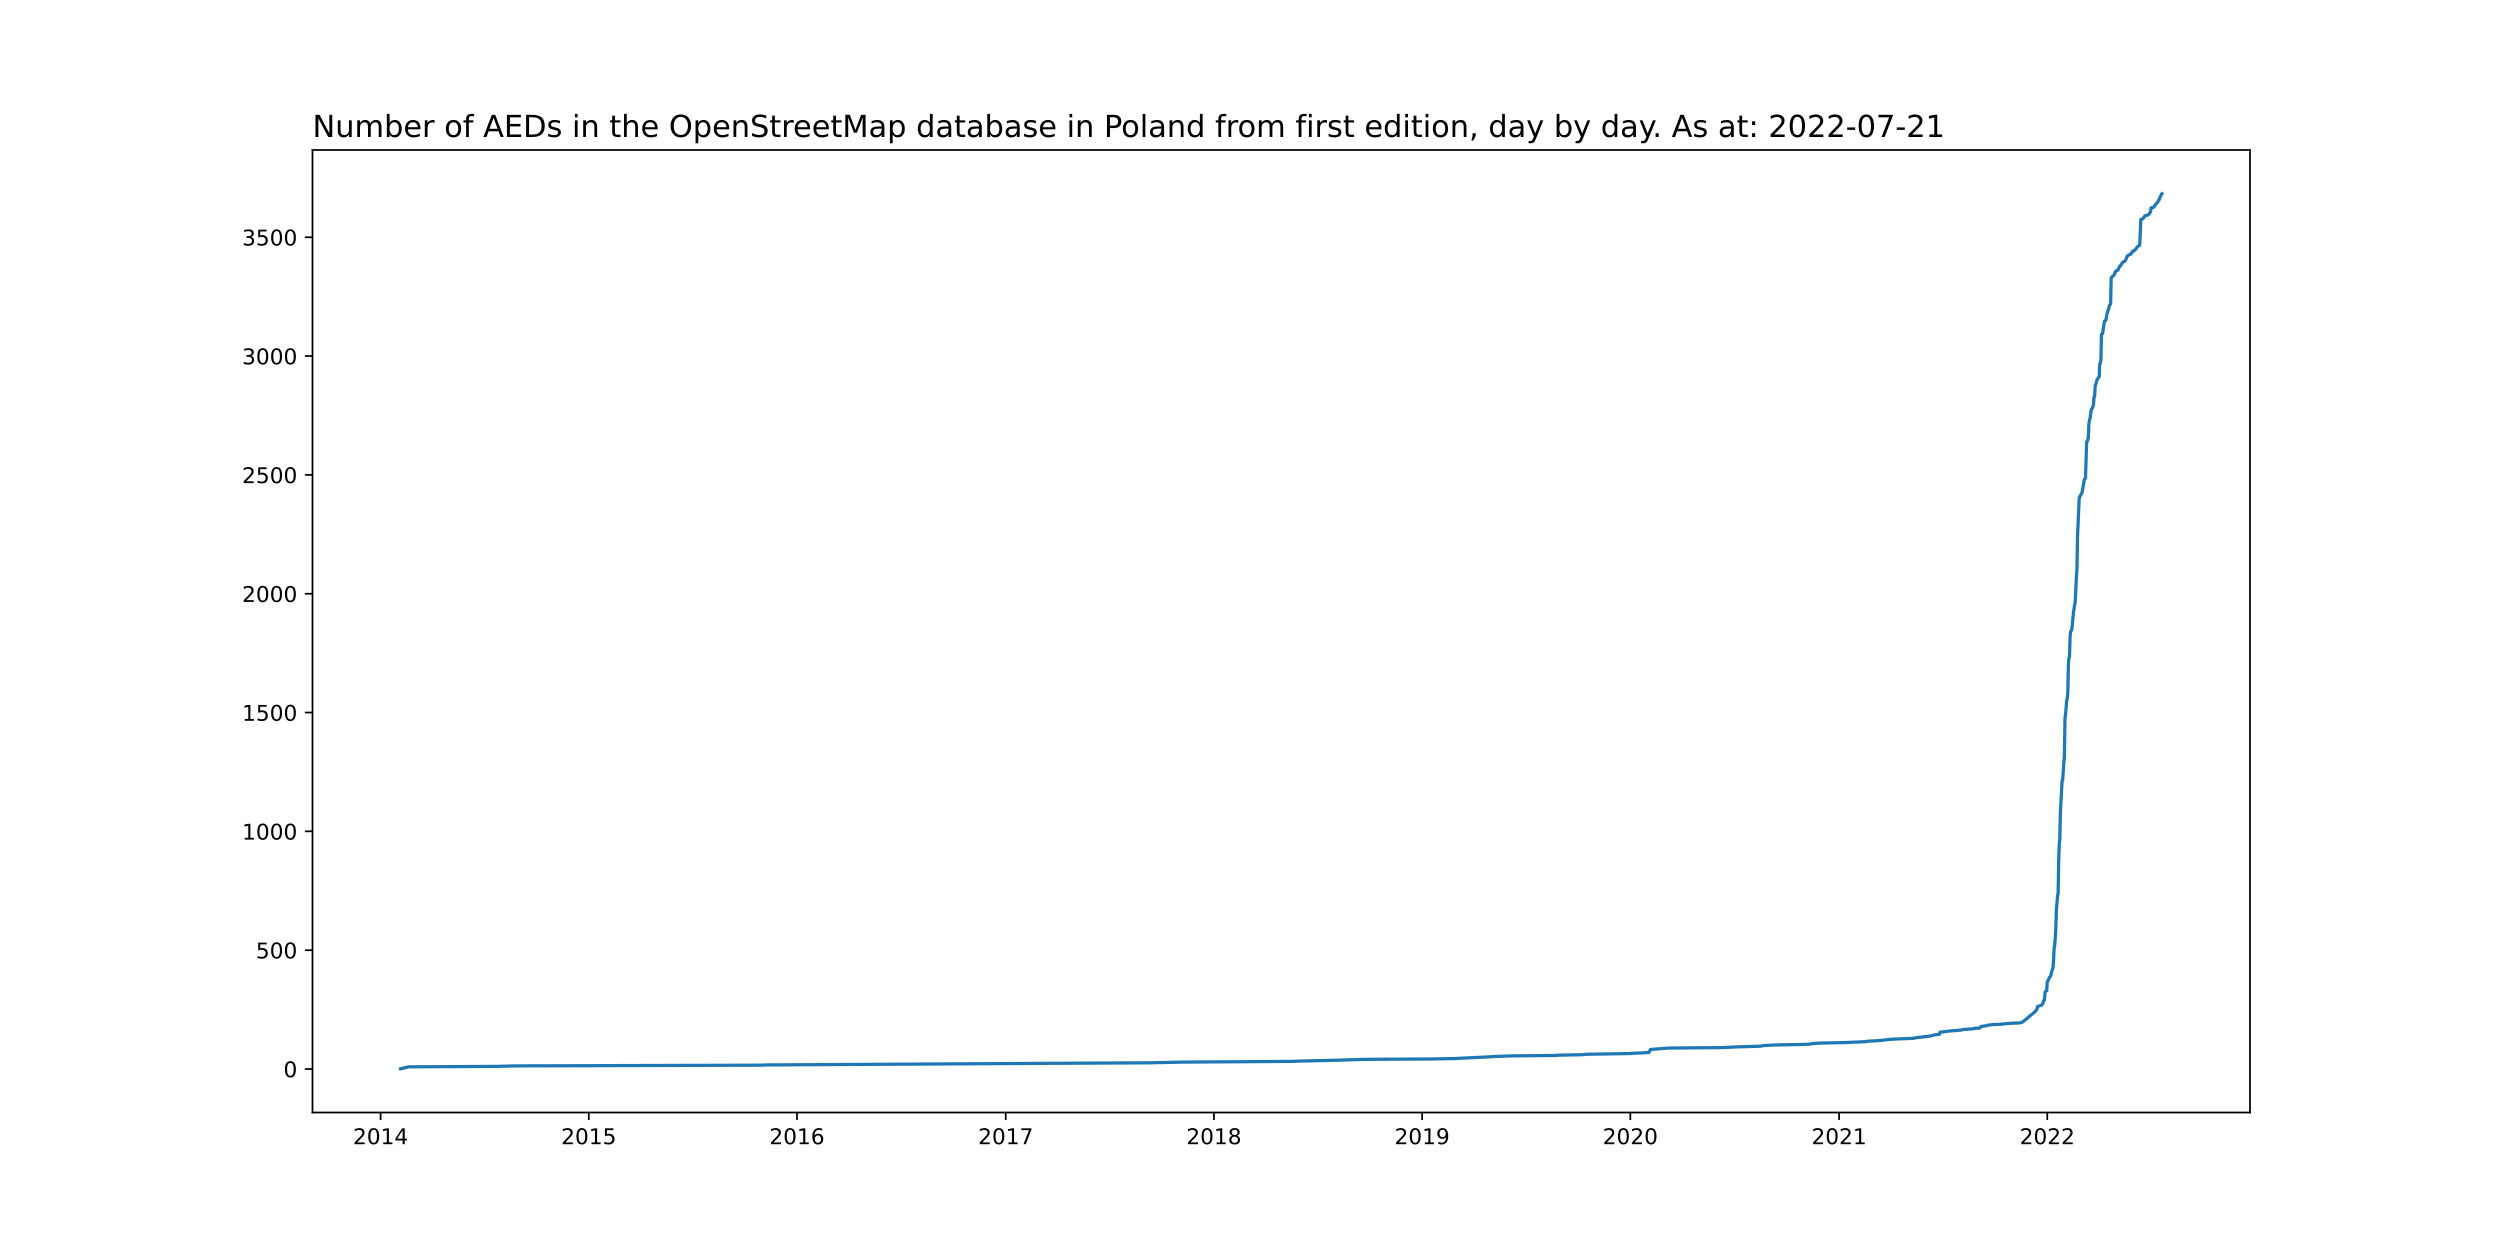
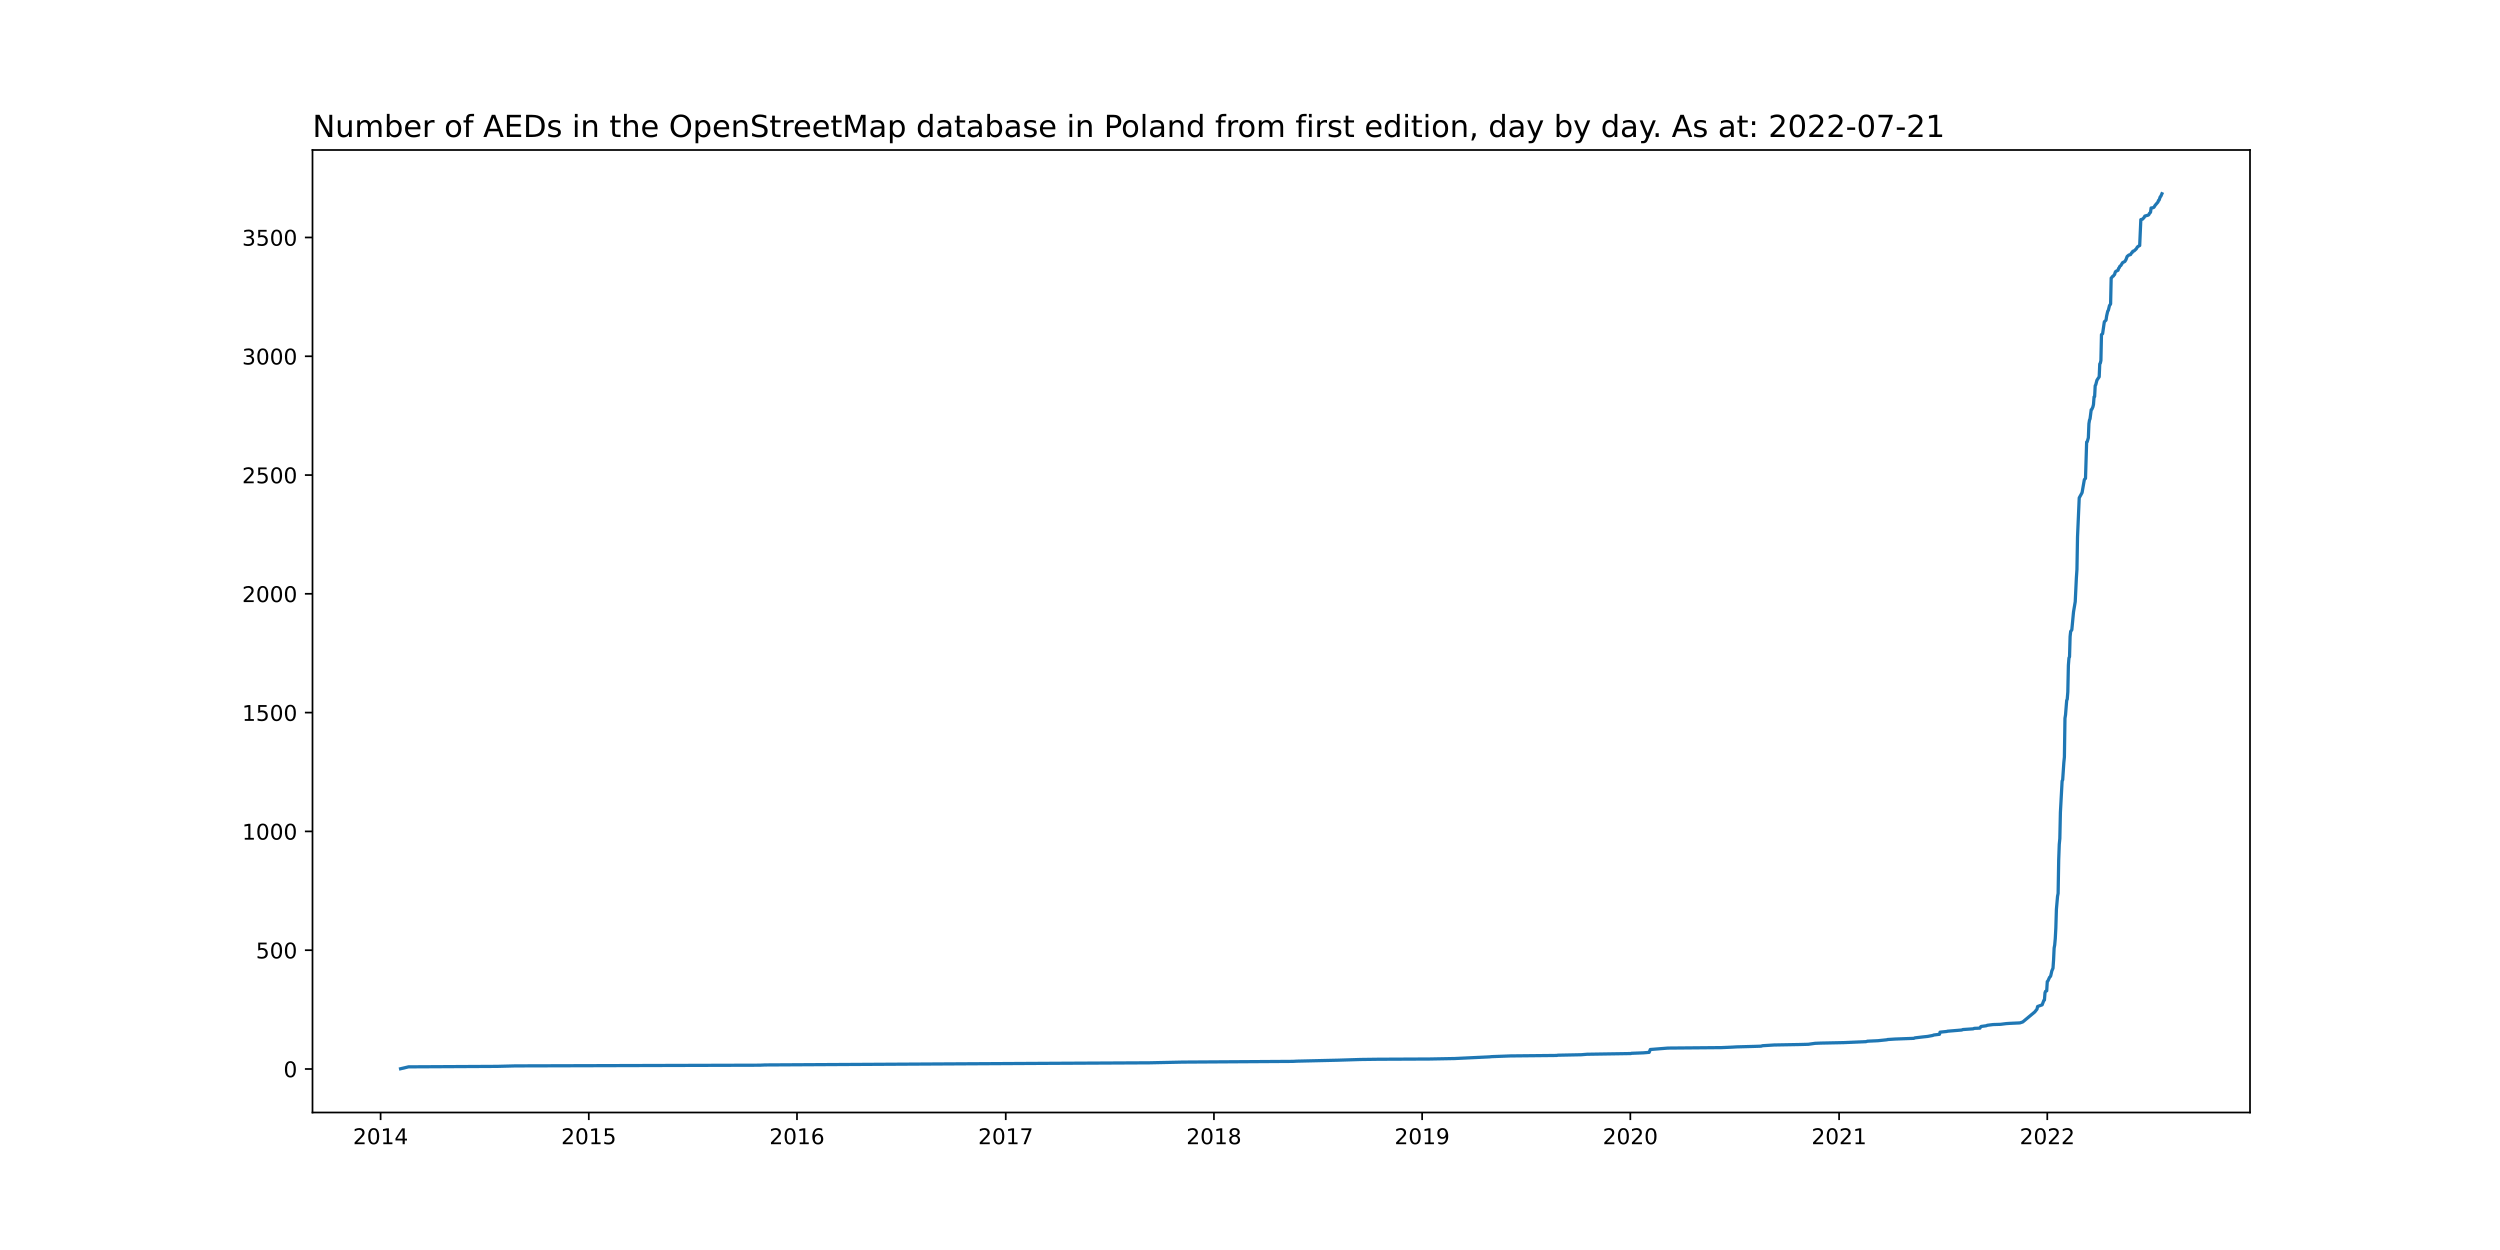
<svg xmlns="http://www.w3.org/2000/svg" xmlns:xlink="http://www.w3.org/1999/xlink" width="1152pt" height="576pt" viewBox="0 0 1152 576" version="1.1">
  <defs>
    <style type="text/css">*{stroke-linejoin: round; stroke-linecap: butt}</style>
  </defs>
  <g id="figure_1">
    <g id="patch_1">
      <path d="M 0 576  L 1152 576  L 1152 0  L 0 0  z " style="fill: #ffffff" />
    </g>
    <g id="axes_1">
      <g id="patch_2">
        <path d="M 144 512.64  L 1036.8 512.64  L 1036.8 69.12  L 144 69.12  z " style="fill: #ffffff" />
      </g>
      <g id="matplotlib.axis_1">
        <g id="xtick_1">
          <g id="line2d_1">
            <defs>
-               <path id="me8a6cdd175" d="M 0 0  L 0 3.5  " style="stroke: #000000; stroke-width: 0.8" />
+               <path id="m9c91383e2e" d="M 0 0  L 0 3.5  " style="stroke: #000000; stroke-width: 0.8" />
            </defs>
            <g>
-               <use xlink:href="#me8a6cdd175" x="175.383" y="512.64" style="stroke: #000000; stroke-width: 0.8" />
+               <use xlink:href="#m9c91383e2e" x="175.383" y="512.64" style="stroke: #000000; stroke-width: 0.8" />
            </g>
          </g>
          <g id="text_1">
            <g transform="translate(162.6576 527.2384)scale(0.1 -0.1)">
              <defs>
                <path id="DejaVuSans-32" d="M 1228 531  L 3431 531  L 3431 0  L 469 0  L 469 531  Q 828 903 1448 1529  Q 2069 2156 2228 2338  Q 2531 2678 2651 2914  Q 2772 3150 2772 3378  Q 2772 3750 2511 3984  Q 2250 4219 1831 4219  Q 1534 4219 1204 4116  Q 875 4013 500 3803  L 500 4441  Q 881 4594 1212 4672  Q 1544 4750 1819 4750  Q 2544 4750 2975 4387  Q 3406 4025 3406 3419  Q 3406 3131 3298 2873  Q 3191 2616 2906 2266  Q 2828 2175 2409 1742  Q 1991 1309 1228 531  z " transform="scale(0.015625)" />
                <path id="DejaVuSans-30" d="M 2034 4250  Q 1547 4250 1301 3770  Q 1056 3291 1056 2328  Q 1056 1369 1301 889  Q 1547 409 2034 409  Q 2525 409 2770 889  Q 3016 1369 3016 2328  Q 3016 3291 2770 3770  Q 2525 4250 2034 4250  z M 2034 4750  Q 2819 4750 3233 4129  Q 3647 3509 3647 2328  Q 3647 1150 3233 529  Q 2819 -91 2034 -91  Q 1250 -91 836 529  Q 422 1150 422 2328  Q 422 3509 836 4129  Q 1250 4750 2034 4750  z " transform="scale(0.015625)" />
                <path id="DejaVuSans-31" d="M 794 531  L 1825 531  L 1825 4091  L 703 3866  L 703 4441  L 1819 4666  L 2450 4666  L 2450 531  L 3481 531  L 3481 0  L 794 0  L 794 531  z " transform="scale(0.015625)" />
                <path id="DejaVuSans-34" d="M 2419 4116  L 825 1625  L 2419 1625  L 2419 4116  z M 2253 4666  L 3047 4666  L 3047 1625  L 3713 1625  L 3713 1100  L 3047 1100  L 3047 0  L 2419 0  L 2419 1100  L 313 1100  L 313 1709  L 2253 4666  z " transform="scale(0.015625)" />
              </defs>
              <use xlink:href="#DejaVuSans-32" />
              <use xlink:href="#DejaVuSans-30" x="63.623" />
              <use xlink:href="#DejaVuSans-31" x="127.246" />
              <use xlink:href="#DejaVuSans-34" x="190.869" />
            </g>
          </g>
        </g>
        <g id="xtick_2">
          <g id="line2d_2">
            <g>
-               <use xlink:href="#me8a6cdd175" x="271.318" y="512.64" style="stroke: #000000; stroke-width: 0.8" />
+               <use xlink:href="#m9c91383e2e" x="271.318" y="512.64" style="stroke: #000000; stroke-width: 0.8" />
            </g>
          </g>
          <g id="text_2">
            <g transform="translate(258.5926 527.2384)scale(0.1 -0.1)">
              <defs>
                <path id="DejaVuSans-35" d="M 691 4666  L 3169 4666  L 3169 4134  L 1269 4134  L 1269 2991  Q 1406 3038 1543 3061  Q 1681 3084 1819 3084  Q 2600 3084 3056 2656  Q 3513 2228 3513 1497  Q 3513 744 3044 326  Q 2575 -91 1722 -91  Q 1428 -91 1123 -41  Q 819 9 494 109  L 494 744  Q 775 591 1075 516  Q 1375 441 1709 441  Q 2250 441 2565 725  Q 2881 1009 2881 1497  Q 2881 1984 2565 2268  Q 2250 2553 1709 2553  Q 1456 2553 1204 2497  Q 953 2441 691 2322  L 691 4666  z " transform="scale(0.015625)" />
              </defs>
              <use xlink:href="#DejaVuSans-32" />
              <use xlink:href="#DejaVuSans-30" x="63.623" />
              <use xlink:href="#DejaVuSans-31" x="127.246" />
              <use xlink:href="#DejaVuSans-35" x="190.869" />
            </g>
          </g>
        </g>
        <g id="xtick_3">
          <g id="line2d_3">
            <g>
-               <use xlink:href="#me8a6cdd175" x="367.253" y="512.64" style="stroke: #000000; stroke-width: 0.8" />
+               <use xlink:href="#m9c91383e2e" x="367.253" y="512.64" style="stroke: #000000; stroke-width: 0.8" />
            </g>
          </g>
          <g id="text_3">
            <g transform="translate(354.5276 527.2384)scale(0.1 -0.1)">
              <defs>
                <path id="DejaVuSans-36" d="M 2113 2584  Q 1688 2584 1439 2293  Q 1191 2003 1191 1497  Q 1191 994 1439 701  Q 1688 409 2113 409  Q 2538 409 2786 701  Q 3034 994 3034 1497  Q 3034 2003 2786 2293  Q 2538 2584 2113 2584  z M 3366 4563  L 3366 3988  Q 3128 4100 2886 4159  Q 2644 4219 2406 4219  Q 1781 4219 1451 3797  Q 1122 3375 1075 2522  Q 1259 2794 1537 2939  Q 1816 3084 2150 3084  Q 2853 3084 3261 2657  Q 3669 2231 3669 1497  Q 3669 778 3244 343  Q 2819 -91 2113 -91  Q 1303 -91 875 529  Q 447 1150 447 2328  Q 447 3434 972 4092  Q 1497 4750 2381 4750  Q 2619 4750 2861 4703  Q 3103 4656 3366 4563  z " transform="scale(0.015625)" />
              </defs>
              <use xlink:href="#DejaVuSans-32" />
              <use xlink:href="#DejaVuSans-30" x="63.623" />
              <use xlink:href="#DejaVuSans-31" x="127.246" />
              <use xlink:href="#DejaVuSans-36" x="190.869" />
            </g>
          </g>
        </g>
        <g id="xtick_4">
          <g id="line2d_4">
            <g>
-               <use xlink:href="#me8a6cdd175" x="463.45" y="512.64" style="stroke: #000000; stroke-width: 0.8" />
+               <use xlink:href="#m9c91383e2e" x="463.45" y="512.64" style="stroke: #000000; stroke-width: 0.8" />
            </g>
          </g>
          <g id="text_4">
            <g transform="translate(450.7254 527.2384)scale(0.1 -0.1)">
              <defs>
                <path id="DejaVuSans-37" d="M 525 4666  L 3525 4666  L 3525 4397  L 1831 0  L 1172 0  L 2766 4134  L 525 4134  L 525 4666  z " transform="scale(0.015625)" />
              </defs>
              <use xlink:href="#DejaVuSans-32" />
              <use xlink:href="#DejaVuSans-30" x="63.623" />
              <use xlink:href="#DejaVuSans-31" x="127.246" />
              <use xlink:href="#DejaVuSans-37" x="190.869" />
            </g>
          </g>
        </g>
        <g id="xtick_5">
          <g id="line2d_5">
            <g>
-               <use xlink:href="#me8a6cdd175" x="559.385" y="512.64" style="stroke: #000000; stroke-width: 0.8" />
+               <use xlink:href="#m9c91383e2e" x="559.385" y="512.64" style="stroke: #000000; stroke-width: 0.8" />
            </g>
          </g>
          <g id="text_5">
            <g transform="translate(546.6604 527.2384)scale(0.1 -0.1)">
              <defs>
                <path id="DejaVuSans-38" d="M 2034 2216  Q 1584 2216 1326 1975  Q 1069 1734 1069 1313  Q 1069 891 1326 650  Q 1584 409 2034 409  Q 2484 409 2743 651  Q 3003 894 3003 1313  Q 3003 1734 2745 1975  Q 2488 2216 2034 2216  z M 1403 2484  Q 997 2584 770 2862  Q 544 3141 544 3541  Q 544 4100 942 4425  Q 1341 4750 2034 4750  Q 2731 4750 3128 4425  Q 3525 4100 3525 3541  Q 3525 3141 3298 2862  Q 3072 2584 2669 2484  Q 3125 2378 3379 2068  Q 3634 1759 3634 1313  Q 3634 634 3220 271  Q 2806 -91 2034 -91  Q 1263 -91 848 271  Q 434 634 434 1313  Q 434 1759 690 2068  Q 947 2378 1403 2484  z M 1172 3481  Q 1172 3119 1398 2916  Q 1625 2713 2034 2713  Q 2441 2713 2670 2916  Q 2900 3119 2900 3481  Q 2900 3844 2670 4047  Q 2441 4250 2034 4250  Q 1625 4250 1398 4047  Q 1172 3844 1172 3481  z " transform="scale(0.015625)" />
              </defs>
              <use xlink:href="#DejaVuSans-32" />
              <use xlink:href="#DejaVuSans-30" x="63.623" />
              <use xlink:href="#DejaVuSans-31" x="127.246" />
              <use xlink:href="#DejaVuSans-38" x="190.869" />
            </g>
          </g>
        </g>
        <g id="xtick_6">
          <g id="line2d_6">
            <g>
-               <use xlink:href="#me8a6cdd175" x="655.32" y="512.64" style="stroke: #000000; stroke-width: 0.8" />
+               <use xlink:href="#m9c91383e2e" x="655.32" y="512.64" style="stroke: #000000; stroke-width: 0.8" />
            </g>
          </g>
          <g id="text_6">
            <g transform="translate(642.5954 527.2384)scale(0.1 -0.1)">
              <defs>
                <path id="DejaVuSans-39" d="M 703 97  L 703 672  Q 941 559 1184 500  Q 1428 441 1663 441  Q 2288 441 2617 861  Q 2947 1281 2994 2138  Q 2813 1869 2534 1725  Q 2256 1581 1919 1581  Q 1219 1581 811 2004  Q 403 2428 403 3163  Q 403 3881 828 4315  Q 1253 4750 1959 4750  Q 2769 4750 3195 4129  Q 3622 3509 3622 2328  Q 3622 1225 3098 567  Q 2575 -91 1691 -91  Q 1453 -91 1209 -44  Q 966 3 703 97  z M 1959 2075  Q 2384 2075 2632 2365  Q 2881 2656 2881 3163  Q 2881 3666 2632 3958  Q 2384 4250 1959 4250  Q 1534 4250 1286 3958  Q 1038 3666 1038 3163  Q 1038 2656 1286 2365  Q 1534 2075 1959 2075  z " transform="scale(0.015625)" />
              </defs>
              <use xlink:href="#DejaVuSans-32" />
              <use xlink:href="#DejaVuSans-30" x="63.623" />
              <use xlink:href="#DejaVuSans-31" x="127.246" />
              <use xlink:href="#DejaVuSans-39" x="190.869" />
            </g>
          </g>
        </g>
        <g id="xtick_7">
          <g id="line2d_7">
            <g>
-               <use xlink:href="#me8a6cdd175" x="751.255" y="512.64" style="stroke: #000000; stroke-width: 0.8" />
+               <use xlink:href="#m9c91383e2e" x="751.255" y="512.64" style="stroke: #000000; stroke-width: 0.8" />
            </g>
          </g>
          <g id="text_7">
            <g transform="translate(738.5304 527.2384)scale(0.1 -0.1)">
              <use xlink:href="#DejaVuSans-32" />
              <use xlink:href="#DejaVuSans-30" x="63.623" />
              <use xlink:href="#DejaVuSans-32" x="127.246" />
              <use xlink:href="#DejaVuSans-30" x="190.869" />
            </g>
          </g>
        </g>
        <g id="xtick_8">
          <g id="line2d_8">
            <g>
-               <use xlink:href="#me8a6cdd175" x="847.453" y="512.64" style="stroke: #000000; stroke-width: 0.8" />
+               <use xlink:href="#m9c91383e2e" x="847.453" y="512.64" style="stroke: #000000; stroke-width: 0.8" />
            </g>
          </g>
          <g id="text_8">
            <g transform="translate(834.7282 527.2384)scale(0.1 -0.1)">
              <use xlink:href="#DejaVuSans-32" />
              <use xlink:href="#DejaVuSans-30" x="63.623" />
              <use xlink:href="#DejaVuSans-32" x="127.246" />
              <use xlink:href="#DejaVuSans-31" x="190.869" />
            </g>
          </g>
        </g>
        <g id="xtick_9">
          <g id="line2d_9">
            <g>
-               <use xlink:href="#me8a6cdd175" x="943.388" y="512.64" style="stroke: #000000; stroke-width: 0.8" />
+               <use xlink:href="#m9c91383e2e" x="943.388" y="512.64" style="stroke: #000000; stroke-width: 0.8" />
            </g>
          </g>
          <g id="text_9">
            <g transform="translate(930.6632 527.2384)scale(0.1 -0.1)">
              <use xlink:href="#DejaVuSans-32" />
              <use xlink:href="#DejaVuSans-30" x="63.623" />
              <use xlink:href="#DejaVuSans-32" x="127.246" />
              <use xlink:href="#DejaVuSans-32" x="190.869" />
            </g>
          </g>
        </g>
      </g>
      <g id="matplotlib.axis_2">
        <g id="ytick_1">
          <g id="line2d_10">
            <defs>
-               <path id="mc435705410" d="M 0 0  L -3.5 0  " style="stroke: #000000; stroke-width: 0.8" />
+               <path id="m15ba2e0824" d="M 0 0  L -3.5 0  " style="stroke: #000000; stroke-width: 0.8" />
            </defs>
            <g>
-               <use xlink:href="#mc435705410" x="144" y="492.59" style="stroke: #000000; stroke-width: 0.8" />
+               <use xlink:href="#m15ba2e0824" x="144" y="492.589" style="stroke: #000000; stroke-width: 0.8" />
            </g>
          </g>
          <g id="text_10">
            <g transform="translate(130.6375 496.3887)scale(0.1 -0.1)">
              <use xlink:href="#DejaVuSans-30" />
            </g>
          </g>
        </g>
        <g id="ytick_2">
          <g id="line2d_11">
            <g>
-               <use xlink:href="#mc435705410" x="144" y="437.837" style="stroke: #000000; stroke-width: 0.8" />
+               <use xlink:href="#m15ba2e0824" x="144" y="437.851" style="stroke: #000000; stroke-width: 0.8" />
            </g>
          </g>
          <g id="text_11">
-             <g transform="translate(117.9125 441.6359)scale(0.1 -0.1)">
+             <g transform="translate(117.9125 441.6507)scale(0.1 -0.1)">
              <use xlink:href="#DejaVuSans-35" />
              <use xlink:href="#DejaVuSans-30" x="63.623" />
              <use xlink:href="#DejaVuSans-30" x="127.246" />
            </g>
          </g>
        </g>
        <g id="ytick_3">
          <g id="line2d_12">
            <g>
-               <use xlink:href="#mc435705410" x="144" y="383.084" style="stroke: #000000; stroke-width: 0.8" />
+               <use xlink:href="#m15ba2e0824" x="144" y="383.114" style="stroke: #000000; stroke-width: 0.8" />
            </g>
          </g>
          <g id="text_12">
-             <g transform="translate(111.55 386.883)scale(0.1 -0.1)">
+             <g transform="translate(111.55 386.9127)scale(0.1 -0.1)">
              <use xlink:href="#DejaVuSans-31" />
              <use xlink:href="#DejaVuSans-30" x="63.623" />
              <use xlink:href="#DejaVuSans-30" x="127.246" />
              <use xlink:href="#DejaVuSans-30" x="190.869" />
            </g>
          </g>
        </g>
        <g id="ytick_4">
          <g id="line2d_13">
            <g>
-               <use xlink:href="#mc435705410" x="144" y="328.331" style="stroke: #000000; stroke-width: 0.8" />
+               <use xlink:href="#m15ba2e0824" x="144" y="328.376" style="stroke: #000000; stroke-width: 0.8" />
            </g>
          </g>
          <g id="text_13">
-             <g transform="translate(111.55 332.1302)scale(0.1 -0.1)">
+             <g transform="translate(111.55 332.1747)scale(0.1 -0.1)">
              <use xlink:href="#DejaVuSans-31" />
              <use xlink:href="#DejaVuSans-35" x="63.623" />
              <use xlink:href="#DejaVuSans-30" x="127.246" />
              <use xlink:href="#DejaVuSans-30" x="190.869" />
            </g>
          </g>
        </g>
        <g id="ytick_5">
          <g id="line2d_14">
            <g>
-               <use xlink:href="#mc435705410" x="144" y="273.578" style="stroke: #000000; stroke-width: 0.8" />
+               <use xlink:href="#m15ba2e0824" x="144" y="273.638" style="stroke: #000000; stroke-width: 0.8" />
            </g>
          </g>
          <g id="text_14">
-             <g transform="translate(111.55 277.3773)scale(0.1 -0.1)">
+             <g transform="translate(111.55 277.4368)scale(0.1 -0.1)">
              <use xlink:href="#DejaVuSans-32" />
              <use xlink:href="#DejaVuSans-30" x="63.623" />
              <use xlink:href="#DejaVuSans-30" x="127.246" />
              <use xlink:href="#DejaVuSans-30" x="190.869" />
            </g>
          </g>
        </g>
        <g id="ytick_6">
          <g id="line2d_15">
            <g>
-               <use xlink:href="#mc435705410" x="144" y="218.825" style="stroke: #000000; stroke-width: 0.8" />
+               <use xlink:href="#m15ba2e0824" x="144" y="218.9" style="stroke: #000000; stroke-width: 0.8" />
            </g>
          </g>
          <g id="text_15">
-             <g transform="translate(111.55 222.6245)scale(0.1 -0.1)">
+             <g transform="translate(111.55 222.6988)scale(0.1 -0.1)">
              <use xlink:href="#DejaVuSans-32" />
              <use xlink:href="#DejaVuSans-35" x="63.623" />
              <use xlink:href="#DejaVuSans-30" x="127.246" />
              <use xlink:href="#DejaVuSans-30" x="190.869" />
            </g>
          </g>
        </g>
        <g id="ytick_7">
          <g id="line2d_16">
            <g>
-               <use xlink:href="#mc435705410" x="144" y="164.072" style="stroke: #000000; stroke-width: 0.8" />
+               <use xlink:href="#m15ba2e0824" x="144" y="164.162" style="stroke: #000000; stroke-width: 0.8" />
            </g>
          </g>
          <g id="text_16">
-             <g transform="translate(111.55 167.8716)scale(0.1 -0.1)">
+             <g transform="translate(111.55 167.9608)scale(0.1 -0.1)">
              <defs>
                <path id="DejaVuSans-33" d="M 2597 2516  Q 3050 2419 3304 2112  Q 3559 1806 3559 1356  Q 3559 666 3084 287  Q 2609 -91 1734 -91  Q 1441 -91 1130 -33  Q 819 25 488 141  L 488 750  Q 750 597 1062 519  Q 1375 441 1716 441  Q 2309 441 2620 675  Q 2931 909 2931 1356  Q 2931 1769 2642 2001  Q 2353 2234 1838 2234  L 1294 2234  L 1294 2753  L 1863 2753  Q 2328 2753 2575 2939  Q 2822 3125 2822 3475  Q 2822 3834 2567 4026  Q 2313 4219 1838 4219  Q 1578 4219 1281 4162  Q 984 4106 628 3988  L 628 4550  Q 988 4650 1302 4700  Q 1616 4750 1894 4750  Q 2613 4750 3031 4423  Q 3450 4097 3450 3541  Q 3450 3153 3228 2886  Q 3006 2619 2597 2516  z " transform="scale(0.015625)" />
              </defs>
              <use xlink:href="#DejaVuSans-33" />
              <use xlink:href="#DejaVuSans-30" x="63.623" />
              <use xlink:href="#DejaVuSans-30" x="127.246" />
              <use xlink:href="#DejaVuSans-30" x="190.869" />
            </g>
          </g>
        </g>
        <g id="ytick_8">
          <g id="line2d_17">
            <g>
-               <use xlink:href="#mc435705410" x="144" y="109.32" style="stroke: #000000; stroke-width: 0.8" />
+               <use xlink:href="#m15ba2e0824" x="144" y="109.424" style="stroke: #000000; stroke-width: 0.8" />
            </g>
          </g>
          <g id="text_17">
-             <g transform="translate(111.55 113.1188)scale(0.1 -0.1)">
+             <g transform="translate(111.55 113.2228)scale(0.1 -0.1)">
              <use xlink:href="#DejaVuSans-33" />
              <use xlink:href="#DejaVuSans-35" x="63.623" />
              <use xlink:href="#DejaVuSans-30" x="127.246" />
              <use xlink:href="#DejaVuSans-30" x="190.869" />
            </g>
          </g>
        </g>
      </g>
      <g id="line2d_18">
-         <path d="M 184.582 492.48  L 188.262 491.604  L 229.001 491.385  L 237.412 491.166  L 350.168 490.837  L 352.534 490.728  L 487.106 489.961  L 529.685 489.742  L 544.929 489.414  L 595.657 489.085  L 597.759 488.976  L 616.421 488.538  L 626.934 488.209  L 635.082 488.1  L 658.737 487.99  L 670.302 487.771  L 686.335 487.005  L 687.386 486.895  L 696.06 486.567  L 717.35 486.348  L 717.875 486.238  L 728.652 486.019  L 731.28 485.8  L 751.518 485.472  L 751.781 485.362  L 757.301 485.143  L 759.929 484.924  L 760.455 483.61  L 768.603 482.953  L 793.309 482.734  L 798.303 482.515  L 800.143 482.405  L 808.028 482.186  L 811.445 482.077  L 812.233 481.858  L 817.49 481.529  L 829.318 481.31  L 833.26 481.201  L 836.414 480.763  L 839.042 480.653  L 849.556 480.434  L 859.807 479.996  L 860.595 479.777  L 865.326 479.558  L 869.531 479.12  L 869.794 479.011  L 873.211 478.792  L 881.885 478.463  L 882.41 478.244  L 886.09 477.806  L 888.193 477.587  L 890.558 477.149  L 891.084 476.93  L 893.712 476.602  L 893.975 475.616  L 897.129 475.288  L 897.392 475.178  L 903.963 474.631  L 904.489 474.412  L 909.22 474.083  L 909.745 473.864  L 912.374 473.755  L 912.636 473.207  L 912.899 472.988  L 915.265 472.659  L 915.79 472.44  L 918.419 472.112  L 921.836 472.002  L 924.464 471.674  L 926.041 471.564  L 930.772 471.345  L 932.086 470.907  L 937.606 466.308  L 938.657 464.994  L 938.92 463.79  L 941.023 463.023  L 941.811 460.942  L 942.074 460.833  L 942.337 457.438  L 942.6 456.781  L 943.125 456.562  L 943.388 452.291  L 943.651 452.072  L 944.44 450.32  L 944.702 450.101  L 944.965 449.663  L 945.491 447.364  L 946.017 446.159  L 946.279 442.436  L 946.542 436.851  L 946.805 435.428  L 947.068 432.471  L 947.331 427.543  L 947.594 419.002  L 948.119 412.979  L 948.382 411.665  L 948.645 396.334  L 948.908 389.107  L 949.171 386.369  L 949.433 374.323  L 950.222 359.869  L 950.485 359.321  L 951.01 351.437  L 951.273 348.809  L 951.536 330.959  L 951.799 329.317  L 952.325 322.746  L 952.587 322.089  L 952.85 318.804  L 953.113 306.539  L 953.376 303.145  L 953.639 302.597  L 953.902 293.289  L 954.164 290.88  L 954.69 290.223  L 955.479 281.901  L 956.267 277.192  L 956.793 266.241  L 957.056 262.409  L 957.319 247.406  L 958.107 229.338  L 958.896 227.914  L 959.421 226.929  L 960.473 220.906  L 960.998 220.358  L 961.524 203.604  L 961.787 203.494  L 962.312 201.633  L 962.575 195.172  L 962.838 193.529  L 963.101 192.872  L 963.627 188.711  L 963.889 188.602  L 964.415 187.397  L 964.678 186.302  L 964.941 182.798  L 965.204 182.688  L 965.466 177.651  L 965.729 177.213  L 966.255 175.132  L 967.043 173.928  L 967.306 173.599  L 967.569 167.577  L 967.832 167.248  L 968.095 166.043  L 968.358 154.107  L 968.883 153.669  L 969.672 148.194  L 970.46 147.428  L 970.723 145.566  L 971.249 143.266  L 971.512 142.938  L 972.037 140.748  L 972.563 139.981  L 972.826 128.045  L 973.089 127.826  L 973.351 127.388  L 973.877 127.059  L 974.14 126.621  L 974.403 126.402  L 974.666 125.417  L 974.928 124.979  L 975.98 124.431  L 976.243 123.555  L 976.506 123.336  L 976.768 122.679  L 977.294 122.241  L 978.083 120.927  L 979.134 120.38  L 979.66 119.504  L 980.185 118.08  L 980.974 117.423  L 981.762 117.204  L 982.288 116.328  L 982.551 116.218  L 982.814 115.671  L 983.339 115.561  L 984.391 114.576  L 984.916 113.7  L 985.705 113.152  L 985.968 113.043  L 986.493 101.107  L 987.282 100.888  L 988.07 100.012  L 988.333 99.464  L 989.91 99.026  L 990.173 98.807  L 990.436 98.259  L 990.961 97.712  L 991.224 95.741  L 992.013 95.631  L 992.538 95.412  L 993.064 94.536  L 994.378 93.003  L 994.641 92.237  L 994.904 92.127  L 995.43 90.594  L 995.693 90.375  L 995.955 89.609  L 996.218 89.28  L 996.218 89.28  " clip-path="url(#pb54a2635d7)" style="fill: none; stroke: #1f77b4; stroke-width: 1.5; stroke-linecap: square" />
+         <path d="M 184.582 492.48  L 188.262 491.604  L 229.001 491.385  L 237.412 491.166  L 350.168 490.838  L 352.534 490.728  L 487.106 489.962  L 529.685 489.743  L 544.929 489.415  L 595.657 489.086  L 597.759 488.977  L 616.421 488.539  L 626.934 488.21  L 635.082 488.101  L 658.737 487.991  L 670.302 487.773  L 686.335 487.006  L 687.386 486.897  L 696.06 486.568  L 717.35 486.349  L 717.875 486.24  L 728.652 486.021  L 731.28 485.802  L 751.518 485.474  L 751.781 485.364  L 757.301 485.145  L 759.929 484.926  L 760.455 483.612  L 768.603 482.956  L 793.309 482.737  L 798.303 482.518  L 800.143 482.408  L 808.028 482.189  L 811.445 482.08  L 812.233 481.861  L 817.49 481.532  L 829.318 481.313  L 833.26 481.204  L 836.414 480.766  L 839.042 480.657  L 849.556 480.438  L 859.807 480  L 860.595 479.781  L 865.326 479.562  L 869.531 479.124  L 869.794 479.014  L 873.211 478.796  L 881.885 478.467  L 882.41 478.248  L 886.09 477.81  L 888.193 477.591  L 890.558 477.153  L 891.084 476.934  L 893.712 476.606  L 893.975 475.621  L 897.129 475.292  L 897.392 475.183  L 903.963 474.635  L 904.489 474.416  L 909.22 474.088  L 909.745 473.869  L 912.374 473.76  L 912.636 473.212  L 912.899 472.993  L 915.265 472.665  L 915.79 472.446  L 918.419 472.117  L 921.836 472.008  L 924.464 471.68  L 926.041 471.57  L 930.772 471.351  L 932.086 470.913  L 937.606 466.315  L 938.657 465.002  L 938.92 463.797  L 941.023 463.031  L 941.811 460.951  L 942.074 460.841  L 942.337 457.448  L 942.6 456.791  L 943.125 456.572  L 943.388 452.302  L 943.651 452.083  L 944.44 450.332  L 944.702 450.113  L 944.965 449.675  L 945.491 447.376  L 946.017 446.172  L 946.279 442.449  L 946.542 436.866  L 946.805 435.443  L 947.068 432.487  L 947.331 427.561  L 947.594 419.022  L 948.119 413  L 948.382 411.687  L 948.645 396.36  L 948.908 389.135  L 949.171 386.398  L 949.433 374.355  L 950.222 359.905  L 950.485 359.357  L 951.01 351.475  L 951.273 348.848  L 951.536 331.003  L 951.799 329.361  L 952.325 322.792  L 952.587 322.135  L 952.85 318.851  L 953.113 306.59  L 953.376 303.196  L 953.639 302.649  L 953.902 293.343  L 954.164 290.935  L 954.69 290.278  L 955.479 281.958  L 956.267 277.25  L 956.793 266.303  L 957.056 262.471  L 957.319 247.473  L 958.107 229.409  L 958.896 227.986  L 959.421 227.001  L 960.473 220.98  L 960.998 220.432  L 961.524 203.682  L 961.787 203.573  L 962.312 201.712  L 962.575 195.253  L 962.838 193.611  L 963.101 192.954  L 963.627 188.794  L 963.889 188.684  L 964.415 187.48  L 964.678 186.385  L 964.941 182.882  L 965.204 182.772  L 965.466 177.737  L 965.729 177.299  L 966.255 175.219  L 967.043 174.014  L 967.306 173.686  L 967.569 167.665  L 967.832 167.336  L 968.095 166.132  L 968.358 154.199  L 968.883 153.761  L 969.672 148.288  L 970.46 147.521  L 970.723 145.66  L 971.249 143.361  L 971.512 143.033  L 972.037 140.843  L 972.563 140.077  L 972.826 128.144  L 973.089 127.925  L 973.351 127.487  L 973.877 127.159  L 974.14 126.721  L 974.403 126.502  L 974.666 125.517  L 974.928 125.079  L 975.98 124.531  L 976.243 123.655  L 976.506 123.437  L 976.768 122.78  L 977.294 122.342  L 978.083 121.028  L 979.134 120.481  L 979.66 119.605  L 980.185 118.182  L 980.974 117.525  L 981.762 117.306  L 982.288 116.43  L 982.551 116.321  L 982.814 115.773  L 983.339 115.664  L 984.391 114.678  L 984.916 113.803  L 985.705 113.255  L 985.968 113.146  L 986.493 101.213  L 987.282 100.994  L 988.07 100.118  L 988.333 99.571  L 989.91 99.133  L 990.173 98.914  L 990.436 98.367  L 990.961 97.819  L 991.224 95.849  L 992.013 95.739  L 992.538 95.52  L 993.064 94.644  L 994.378 93.112  L 994.641 92.345  L 994.904 92.236  L 995.43 90.703  L 995.693 90.484  L 996.218 89.28  L 996.218 89.28  " clip-path="url(#p68a6939c41)" style="fill: none; stroke: #1f77b4; stroke-width: 1.5; stroke-linecap: square" />
      </g>
      <g id="patch_3">
        <path d="M 144 512.64  L 144 69.12  " style="fill: none; stroke: #000000; stroke-width: 0.8; stroke-linejoin: miter; stroke-linecap: square" />
      </g>
      <g id="patch_4">
        <path d="M 1036.8 512.64  L 1036.8 69.12  " style="fill: none; stroke: #000000; stroke-width: 0.8; stroke-linejoin: miter; stroke-linecap: square" />
      </g>
      <g id="patch_5">
        <path d="M 144 512.64  L 1036.8 512.64  " style="fill: none; stroke: #000000; stroke-width: 0.8; stroke-linejoin: miter; stroke-linecap: square" />
      </g>
      <g id="patch_6">
        <path d="M 144 69.12  L 1036.8 69.12  " style="fill: none; stroke: #000000; stroke-width: 0.8; stroke-linejoin: miter; stroke-linecap: square" />
      </g>
      <g id="text_18">
        <g transform="translate(144 63.12)scale(0.14 -0.14)">
          <defs>
            <path id="DejaVuSans-4e" d="M 628 4666  L 1478 4666  L 3547 763  L 3547 4666  L 4159 4666  L 4159 0  L 3309 0  L 1241 3903  L 1241 0  L 628 0  L 628 4666  z " transform="scale(0.015625)" />
            <path id="DejaVuSans-75" d="M 544 1381  L 544 3500  L 1119 3500  L 1119 1403  Q 1119 906 1312 657  Q 1506 409 1894 409  Q 2359 409 2629 706  Q 2900 1003 2900 1516  L 2900 3500  L 3475 3500  L 3475 0  L 2900 0  L 2900 538  Q 2691 219 2414 64  Q 2138 -91 1772 -91  Q 1169 -91 856 284  Q 544 659 544 1381  z M 1991 3584  L 1991 3584  z " transform="scale(0.015625)" />
            <path id="DejaVuSans-6d" d="M 3328 2828  Q 3544 3216 3844 3400  Q 4144 3584 4550 3584  Q 5097 3584 5394 3201  Q 5691 2819 5691 2113  L 5691 0  L 5113 0  L 5113 2094  Q 5113 2597 4934 2840  Q 4756 3084 4391 3084  Q 3944 3084 3684 2787  Q 3425 2491 3425 1978  L 3425 0  L 2847 0  L 2847 2094  Q 2847 2600 2669 2842  Q 2491 3084 2119 3084  Q 1678 3084 1418 2786  Q 1159 2488 1159 1978  L 1159 0  L 581 0  L 581 3500  L 1159 3500  L 1159 2956  Q 1356 3278 1631 3431  Q 1906 3584 2284 3584  Q 2666 3584 2933 3390  Q 3200 3197 3328 2828  z " transform="scale(0.015625)" />
            <path id="DejaVuSans-62" d="M 3116 1747  Q 3116 2381 2855 2742  Q 2594 3103 2138 3103  Q 1681 3103 1420 2742  Q 1159 2381 1159 1747  Q 1159 1113 1420 752  Q 1681 391 2138 391  Q 2594 391 2855 752  Q 3116 1113 3116 1747  z M 1159 2969  Q 1341 3281 1617 3432  Q 1894 3584 2278 3584  Q 2916 3584 3314 3078  Q 3713 2572 3713 1747  Q 3713 922 3314 415  Q 2916 -91 2278 -91  Q 1894 -91 1617 61  Q 1341 213 1159 525  L 1159 0  L 581 0  L 581 4863  L 1159 4863  L 1159 2969  z " transform="scale(0.015625)" />
            <path id="DejaVuSans-65" d="M 3597 1894  L 3597 1613  L 953 1613  Q 991 1019 1311 708  Q 1631 397 2203 397  Q 2534 397 2845 478  Q 3156 559 3463 722  L 3463 178  Q 3153 47 2828 -22  Q 2503 -91 2169 -91  Q 1331 -91 842 396  Q 353 884 353 1716  Q 353 2575 817 3079  Q 1281 3584 2069 3584  Q 2775 3584 3186 3129  Q 3597 2675 3597 1894  z M 3022 2063  Q 3016 2534 2758 2815  Q 2500 3097 2075 3097  Q 1594 3097 1305 2825  Q 1016 2553 972 2059  L 3022 2063  z " transform="scale(0.015625)" />
            <path id="DejaVuSans-72" d="M 2631 2963  Q 2534 3019 2420 3045  Q 2306 3072 2169 3072  Q 1681 3072 1420 2755  Q 1159 2438 1159 1844  L 1159 0  L 581 0  L 581 3500  L 1159 3500  L 1159 2956  Q 1341 3275 1631 3429  Q 1922 3584 2338 3584  Q 2397 3584 2469 3576  Q 2541 3569 2628 3553  L 2631 2963  z " transform="scale(0.015625)" />
            <path id="DejaVuSans-20" transform="scale(0.015625)" />
            <path id="DejaVuSans-6f" d="M 1959 3097  Q 1497 3097 1228 2736  Q 959 2375 959 1747  Q 959 1119 1226 758  Q 1494 397 1959 397  Q 2419 397 2687 759  Q 2956 1122 2956 1747  Q 2956 2369 2687 2733  Q 2419 3097 1959 3097  z M 1959 3584  Q 2709 3584 3137 3096  Q 3566 2609 3566 1747  Q 3566 888 3137 398  Q 2709 -91 1959 -91  Q 1206 -91 779 398  Q 353 888 353 1747  Q 353 2609 779 3096  Q 1206 3584 1959 3584  z " transform="scale(0.015625)" />
            <path id="DejaVuSans-66" d="M 2375 4863  L 2375 4384  L 1825 4384  Q 1516 4384 1395 4259  Q 1275 4134 1275 3809  L 1275 3500  L 2222 3500  L 2222 3053  L 1275 3053  L 1275 0  L 697 0  L 697 3053  L 147 3053  L 147 3500  L 697 3500  L 697 3744  Q 697 4328 969 4595  Q 1241 4863 1831 4863  L 2375 4863  z " transform="scale(0.015625)" />
            <path id="DejaVuSans-41" d="M 2188 4044  L 1331 1722  L 3047 1722  L 2188 4044  z M 1831 4666  L 2547 4666  L 4325 0  L 3669 0  L 3244 1197  L 1141 1197  L 716 0  L 50 0  L 1831 4666  z " transform="scale(0.015625)" />
            <path id="DejaVuSans-45" d="M 628 4666  L 3578 4666  L 3578 4134  L 1259 4134  L 1259 2753  L 3481 2753  L 3481 2222  L 1259 2222  L 1259 531  L 3634 531  L 3634 0  L 628 0  L 628 4666  z " transform="scale(0.015625)" />
            <path id="DejaVuSans-44" d="M 1259 4147  L 1259 519  L 2022 519  Q 2988 519 3436 956  Q 3884 1394 3884 2338  Q 3884 3275 3436 3711  Q 2988 4147 2022 4147  L 1259 4147  z M 628 4666  L 1925 4666  Q 3281 4666 3915 4102  Q 4550 3538 4550 2338  Q 4550 1131 3912 565  Q 3275 0 1925 0  L 628 0  L 628 4666  z " transform="scale(0.015625)" />
            <path id="DejaVuSans-73" d="M 2834 3397  L 2834 2853  Q 2591 2978 2328 3040  Q 2066 3103 1784 3103  Q 1356 3103 1142 2972  Q 928 2841 928 2578  Q 928 2378 1081 2264  Q 1234 2150 1697 2047  L 1894 2003  Q 2506 1872 2764 1633  Q 3022 1394 3022 966  Q 3022 478 2636 193  Q 2250 -91 1575 -91  Q 1294 -91 989 -36  Q 684 19 347 128  L 347 722  Q 666 556 975 473  Q 1284 391 1588 391  Q 1994 391 2212 530  Q 2431 669 2431 922  Q 2431 1156 2273 1281  Q 2116 1406 1581 1522  L 1381 1569  Q 847 1681 609 1914  Q 372 2147 372 2553  Q 372 3047 722 3315  Q 1072 3584 1716 3584  Q 2034 3584 2315 3537  Q 2597 3491 2834 3397  z " transform="scale(0.015625)" />
            <path id="DejaVuSans-69" d="M 603 3500  L 1178 3500  L 1178 0  L 603 0  L 603 3500  z M 603 4863  L 1178 4863  L 1178 4134  L 603 4134  L 603 4863  z " transform="scale(0.015625)" />
            <path id="DejaVuSans-6e" d="M 3513 2113  L 3513 0  L 2938 0  L 2938 2094  Q 2938 2591 2744 2837  Q 2550 3084 2163 3084  Q 1697 3084 1428 2787  Q 1159 2491 1159 1978  L 1159 0  L 581 0  L 581 3500  L 1159 3500  L 1159 2956  Q 1366 3272 1645 3428  Q 1925 3584 2291 3584  Q 2894 3584 3203 3211  Q 3513 2838 3513 2113  z " transform="scale(0.015625)" />
            <path id="DejaVuSans-74" d="M 1172 4494  L 1172 3500  L 2356 3500  L 2356 3053  L 1172 3053  L 1172 1153  Q 1172 725 1289 603  Q 1406 481 1766 481  L 2356 481  L 2356 0  L 1766 0  Q 1100 0 847 248  Q 594 497 594 1153  L 594 3053  L 172 3053  L 172 3500  L 594 3500  L 594 4494  L 1172 4494  z " transform="scale(0.015625)" />
            <path id="DejaVuSans-68" d="M 3513 2113  L 3513 0  L 2938 0  L 2938 2094  Q 2938 2591 2744 2837  Q 2550 3084 2163 3084  Q 1697 3084 1428 2787  Q 1159 2491 1159 1978  L 1159 0  L 581 0  L 581 4863  L 1159 4863  L 1159 2956  Q 1366 3272 1645 3428  Q 1925 3584 2291 3584  Q 2894 3584 3203 3211  Q 3513 2838 3513 2113  z " transform="scale(0.015625)" />
            <path id="DejaVuSans-4f" d="M 2522 4238  Q 1834 4238 1429 3725  Q 1025 3213 1025 2328  Q 1025 1447 1429 934  Q 1834 422 2522 422  Q 3209 422 3611 934  Q 4013 1447 4013 2328  Q 4013 3213 3611 3725  Q 3209 4238 2522 4238  z M 2522 4750  Q 3503 4750 4090 4092  Q 4678 3434 4678 2328  Q 4678 1225 4090 567  Q 3503 -91 2522 -91  Q 1538 -91 948 565  Q 359 1222 359 2328  Q 359 3434 948 4092  Q 1538 4750 2522 4750  z " transform="scale(0.015625)" />
            <path id="DejaVuSans-70" d="M 1159 525  L 1159 -1331  L 581 -1331  L 581 3500  L 1159 3500  L 1159 2969  Q 1341 3281 1617 3432  Q 1894 3584 2278 3584  Q 2916 3584 3314 3078  Q 3713 2572 3713 1747  Q 3713 922 3314 415  Q 2916 -91 2278 -91  Q 1894 -91 1617 61  Q 1341 213 1159 525  z M 3116 1747  Q 3116 2381 2855 2742  Q 2594 3103 2138 3103  Q 1681 3103 1420 2742  Q 1159 2381 1159 1747  Q 1159 1113 1420 752  Q 1681 391 2138 391  Q 2594 391 2855 752  Q 3116 1113 3116 1747  z " transform="scale(0.015625)" />
            <path id="DejaVuSans-53" d="M 3425 4513  L 3425 3897  Q 3066 4069 2747 4153  Q 2428 4238 2131 4238  Q 1616 4238 1336 4038  Q 1056 3838 1056 3469  Q 1056 3159 1242 3001  Q 1428 2844 1947 2747  L 2328 2669  Q 3034 2534 3370 2195  Q 3706 1856 3706 1288  Q 3706 609 3251 259  Q 2797 -91 1919 -91  Q 1588 -91 1214 -16  Q 841 59 441 206  L 441 856  Q 825 641 1194 531  Q 1563 422 1919 422  Q 2459 422 2753 634  Q 3047 847 3047 1241  Q 3047 1584 2836 1778  Q 2625 1972 2144 2069  L 1759 2144  Q 1053 2284 737 2584  Q 422 2884 422 3419  Q 422 4038 858 4394  Q 1294 4750 2059 4750  Q 2388 4750 2728 4690  Q 3069 4631 3425 4513  z " transform="scale(0.015625)" />
            <path id="DejaVuSans-4d" d="M 628 4666  L 1569 4666  L 2759 1491  L 3956 4666  L 4897 4666  L 4897 0  L 4281 0  L 4281 4097  L 3078 897  L 2444 897  L 1241 4097  L 1241 0  L 628 0  L 628 4666  z " transform="scale(0.015625)" />
            <path id="DejaVuSans-61" d="M 2194 1759  Q 1497 1759 1228 1600  Q 959 1441 959 1056  Q 959 750 1161 570  Q 1363 391 1709 391  Q 2188 391 2477 730  Q 2766 1069 2766 1631  L 2766 1759  L 2194 1759  z M 3341 1997  L 3341 0  L 2766 0  L 2766 531  Q 2569 213 2275 61  Q 1981 -91 1556 -91  Q 1019 -91 701 211  Q 384 513 384 1019  Q 384 1609 779 1909  Q 1175 2209 1959 2209  L 2766 2209  L 2766 2266  Q 2766 2663 2505 2880  Q 2244 3097 1772 3097  Q 1472 3097 1187 3025  Q 903 2953 641 2809  L 641 3341  Q 956 3463 1253 3523  Q 1550 3584 1831 3584  Q 2591 3584 2966 3190  Q 3341 2797 3341 1997  z " transform="scale(0.015625)" />
            <path id="DejaVuSans-64" d="M 2906 2969  L 2906 4863  L 3481 4863  L 3481 0  L 2906 0  L 2906 525  Q 2725 213 2448 61  Q 2172 -91 1784 -91  Q 1150 -91 751 415  Q 353 922 353 1747  Q 353 2572 751 3078  Q 1150 3584 1784 3584  Q 2172 3584 2448 3432  Q 2725 3281 2906 2969  z M 947 1747  Q 947 1113 1208 752  Q 1469 391 1925 391  Q 2381 391 2643 752  Q 2906 1113 2906 1747  Q 2906 2381 2643 2742  Q 2381 3103 1925 3103  Q 1469 3103 1208 2742  Q 947 2381 947 1747  z " transform="scale(0.015625)" />
            <path id="DejaVuSans-50" d="M 1259 4147  L 1259 2394  L 2053 2394  Q 2494 2394 2734 2622  Q 2975 2850 2975 3272  Q 2975 3691 2734 3919  Q 2494 4147 2053 4147  L 1259 4147  z M 628 4666  L 2053 4666  Q 2838 4666 3239 4311  Q 3641 3956 3641 3272  Q 3641 2581 3239 2228  Q 2838 1875 2053 1875  L 1259 1875  L 1259 0  L 628 0  L 628 4666  z " transform="scale(0.015625)" />
            <path id="DejaVuSans-6c" d="M 603 4863  L 1178 4863  L 1178 0  L 603 0  L 603 4863  z " transform="scale(0.015625)" />
            <path id="DejaVuSans-2c" d="M 750 794  L 1409 794  L 1409 256  L 897 -744  L 494 -744  L 750 256  L 750 794  z " transform="scale(0.015625)" />
            <path id="DejaVuSans-79" d="M 2059 -325  Q 1816 -950 1584 -1140  Q 1353 -1331 966 -1331  L 506 -1331  L 506 -850  L 844 -850  Q 1081 -850 1212 -737  Q 1344 -625 1503 -206  L 1606 56  L 191 3500  L 800 3500  L 1894 763  L 2988 3500  L 3597 3500  L 2059 -325  z " transform="scale(0.015625)" />
            <path id="DejaVuSans-2e" d="M 684 794  L 1344 794  L 1344 0  L 684 0  L 684 794  z " transform="scale(0.015625)" />
            <path id="DejaVuSans-3a" d="M 750 794  L 1409 794  L 1409 0  L 750 0  L 750 794  z M 750 3309  L 1409 3309  L 1409 2516  L 750 2516  L 750 3309  z " transform="scale(0.015625)" />
            <path id="DejaVuSans-2d" d="M 313 2009  L 1997 2009  L 1997 1497  L 313 1497  L 313 2009  z " transform="scale(0.015625)" />
          </defs>
          <use xlink:href="#DejaVuSans-4e" />
          <use xlink:href="#DejaVuSans-75" x="74.805" />
          <use xlink:href="#DejaVuSans-6d" x="138.184" />
          <use xlink:href="#DejaVuSans-62" x="235.596" />
          <use xlink:href="#DejaVuSans-65" x="299.072" />
          <use xlink:href="#DejaVuSans-72" x="360.596" />
          <use xlink:href="#DejaVuSans-20" x="401.709" />
          <use xlink:href="#DejaVuSans-6f" x="433.496" />
          <use xlink:href="#DejaVuSans-66" x="494.678" />
          <use xlink:href="#DejaVuSans-20" x="529.883" />
          <use xlink:href="#DejaVuSans-41" x="561.67" />
          <use xlink:href="#DejaVuSans-45" x="630.078" />
          <use xlink:href="#DejaVuSans-44" x="693.262" />
          <use xlink:href="#DejaVuSans-73" x="770.264" />
          <use xlink:href="#DejaVuSans-20" x="822.363" />
          <use xlink:href="#DejaVuSans-69" x="854.15" />
          <use xlink:href="#DejaVuSans-6e" x="881.934" />
          <use xlink:href="#DejaVuSans-20" x="945.312" />
          <use xlink:href="#DejaVuSans-74" x="977.1" />
          <use xlink:href="#DejaVuSans-68" x="1016.309" />
          <use xlink:href="#DejaVuSans-65" x="1079.688" />
          <use xlink:href="#DejaVuSans-20" x="1141.211" />
          <use xlink:href="#DejaVuSans-4f" x="1172.998" />
          <use xlink:href="#DejaVuSans-70" x="1251.709" />
          <use xlink:href="#DejaVuSans-65" x="1315.186" />
          <use xlink:href="#DejaVuSans-6e" x="1376.709" />
          <use xlink:href="#DejaVuSans-53" x="1440.088" />
          <use xlink:href="#DejaVuSans-74" x="1503.564" />
          <use xlink:href="#DejaVuSans-72" x="1542.773" />
          <use xlink:href="#DejaVuSans-65" x="1581.637" />
          <use xlink:href="#DejaVuSans-65" x="1643.16" />
          <use xlink:href="#DejaVuSans-74" x="1704.684" />
          <use xlink:href="#DejaVuSans-4d" x="1743.893" />
          <use xlink:href="#DejaVuSans-61" x="1830.172" />
          <use xlink:href="#DejaVuSans-70" x="1891.451" />
          <use xlink:href="#DejaVuSans-20" x="1954.928" />
          <use xlink:href="#DejaVuSans-64" x="1986.715" />
          <use xlink:href="#DejaVuSans-61" x="2050.191" />
          <use xlink:href="#DejaVuSans-74" x="2111.471" />
          <use xlink:href="#DejaVuSans-61" x="2150.68" />
          <use xlink:href="#DejaVuSans-62" x="2211.959" />
          <use xlink:href="#DejaVuSans-61" x="2275.436" />
          <use xlink:href="#DejaVuSans-73" x="2336.715" />
          <use xlink:href="#DejaVuSans-65" x="2388.814" />
          <use xlink:href="#DejaVuSans-20" x="2450.338" />
          <use xlink:href="#DejaVuSans-69" x="2482.125" />
          <use xlink:href="#DejaVuSans-6e" x="2509.908" />
          <use xlink:href="#DejaVuSans-20" x="2573.287" />
          <use xlink:href="#DejaVuSans-50" x="2605.074" />
          <use xlink:href="#DejaVuSans-6f" x="2661.752" />
          <use xlink:href="#DejaVuSans-6c" x="2722.934" />
          <use xlink:href="#DejaVuSans-61" x="2750.717" />
          <use xlink:href="#DejaVuSans-6e" x="2811.996" />
          <use xlink:href="#DejaVuSans-64" x="2875.375" />
          <use xlink:href="#DejaVuSans-20" x="2938.852" />
          <use xlink:href="#DejaVuSans-66" x="2970.639" />
          <use xlink:href="#DejaVuSans-72" x="3005.844" />
          <use xlink:href="#DejaVuSans-6f" x="3044.707" />
          <use xlink:href="#DejaVuSans-6d" x="3105.889" />
          <use xlink:href="#DejaVuSans-20" x="3203.301" />
          <use xlink:href="#DejaVuSans-66" x="3235.088" />
          <use xlink:href="#DejaVuSans-69" x="3270.293" />
          <use xlink:href="#DejaVuSans-72" x="3298.076" />
          <use xlink:href="#DejaVuSans-73" x="3339.189" />
          <use xlink:href="#DejaVuSans-74" x="3391.289" />
          <use xlink:href="#DejaVuSans-20" x="3430.498" />
          <use xlink:href="#DejaVuSans-65" x="3462.285" />
          <use xlink:href="#DejaVuSans-64" x="3523.809" />
          <use xlink:href="#DejaVuSans-69" x="3587.285" />
          <use xlink:href="#DejaVuSans-74" x="3615.068" />
          <use xlink:href="#DejaVuSans-69" x="3654.277" />
          <use xlink:href="#DejaVuSans-6f" x="3682.061" />
          <use xlink:href="#DejaVuSans-6e" x="3743.242" />
          <use xlink:href="#DejaVuSans-2c" x="3806.621" />
          <use xlink:href="#DejaVuSans-20" x="3838.408" />
          <use xlink:href="#DejaVuSans-64" x="3870.195" />
          <use xlink:href="#DejaVuSans-61" x="3933.672" />
          <use xlink:href="#DejaVuSans-79" x="3994.951" />
          <use xlink:href="#DejaVuSans-20" x="4054.131" />
          <use xlink:href="#DejaVuSans-62" x="4085.918" />
          <use xlink:href="#DejaVuSans-79" x="4149.395" />
          <use xlink:href="#DejaVuSans-20" x="4208.574" />
          <use xlink:href="#DejaVuSans-64" x="4240.361" />
          <use xlink:href="#DejaVuSans-61" x="4303.838" />
          <use xlink:href="#DejaVuSans-79" x="4365.117" />
          <use xlink:href="#DejaVuSans-2e" x="4410.047" />
          <use xlink:href="#DejaVuSans-20" x="4441.834" />
          <use xlink:href="#DejaVuSans-41" x="4473.621" />
          <use xlink:href="#DejaVuSans-73" x="4542.029" />
          <use xlink:href="#DejaVuSans-20" x="4594.129" />
          <use xlink:href="#DejaVuSans-61" x="4625.916" />
          <use xlink:href="#DejaVuSans-74" x="4687.195" />
          <use xlink:href="#DejaVuSans-3a" x="4726.404" />
          <use xlink:href="#DejaVuSans-20" x="4760.096" />
          <use xlink:href="#DejaVuSans-32" x="4791.883" />
          <use xlink:href="#DejaVuSans-30" x="4855.506" />
          <use xlink:href="#DejaVuSans-32" x="4919.129" />
          <use xlink:href="#DejaVuSans-32" x="4982.752" />
          <use xlink:href="#DejaVuSans-2d" x="5046.375" />
          <use xlink:href="#DejaVuSans-30" x="5082.459" />
          <use xlink:href="#DejaVuSans-37" x="5146.082" />
          <use xlink:href="#DejaVuSans-2d" x="5209.705" />
          <use xlink:href="#DejaVuSans-32" x="5245.789" />
          <use xlink:href="#DejaVuSans-31" x="5309.412" />
        </g>
      </g>
    </g>
  </g>
  <defs>
-     <clipPath id="pb54a2635d7">
+     <clipPath id="p68a6939c41">
      <rect x="144" y="69.12" width="892.8" height="443.52" />
    </clipPath>
  </defs>
</svg>
